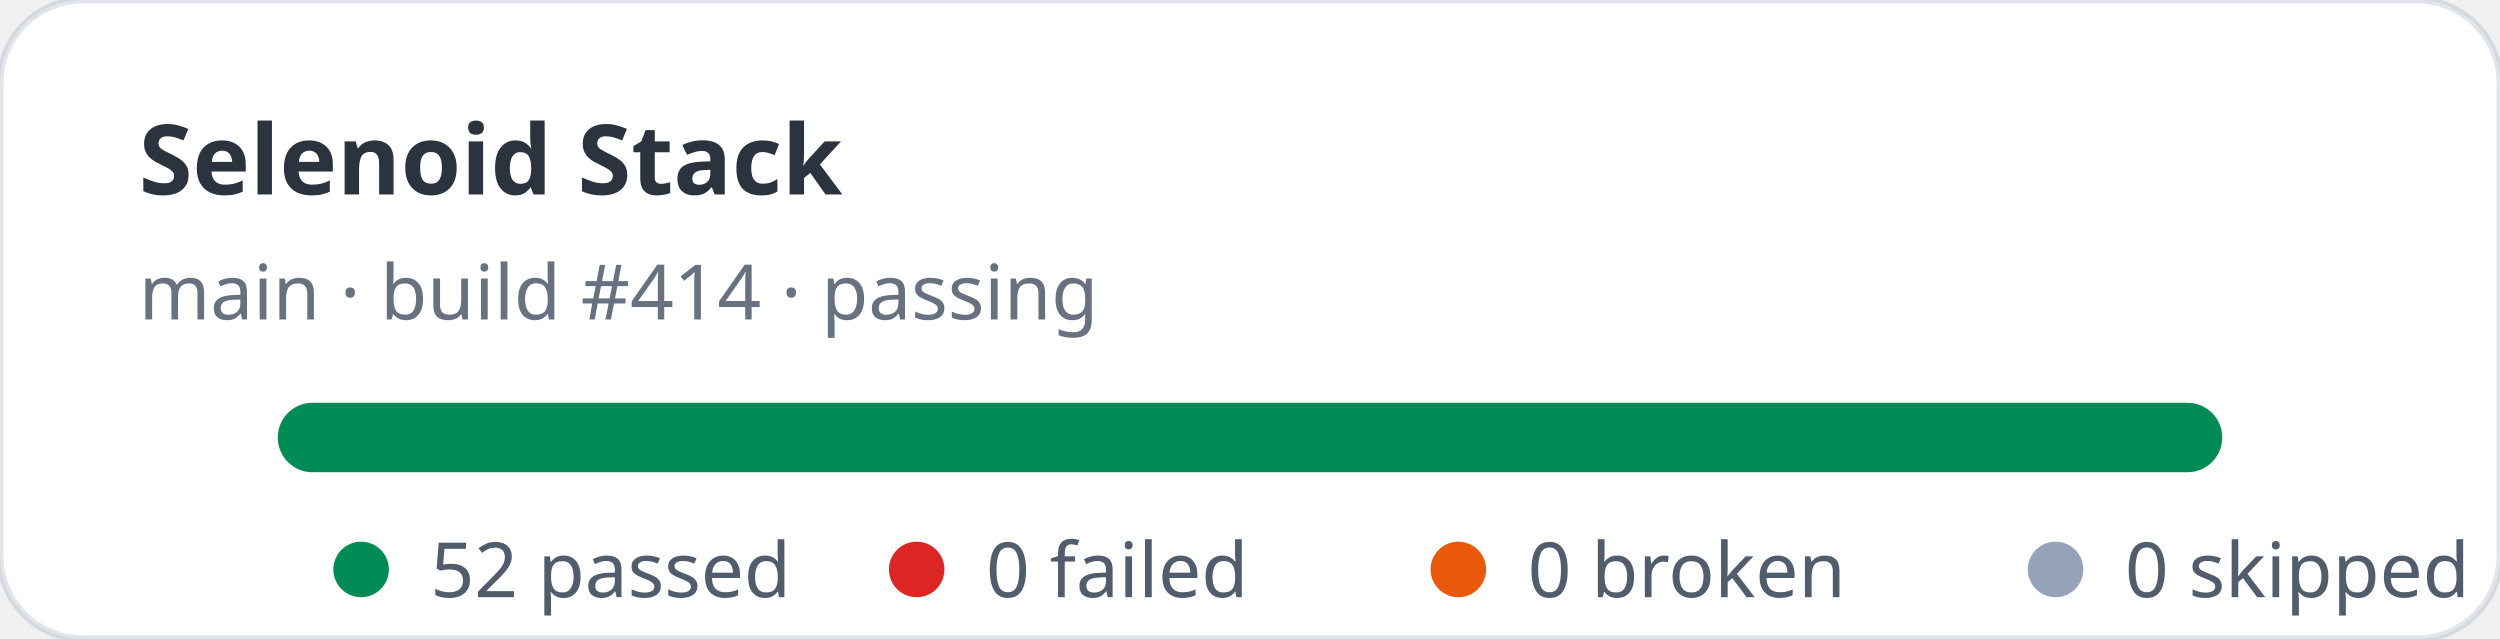
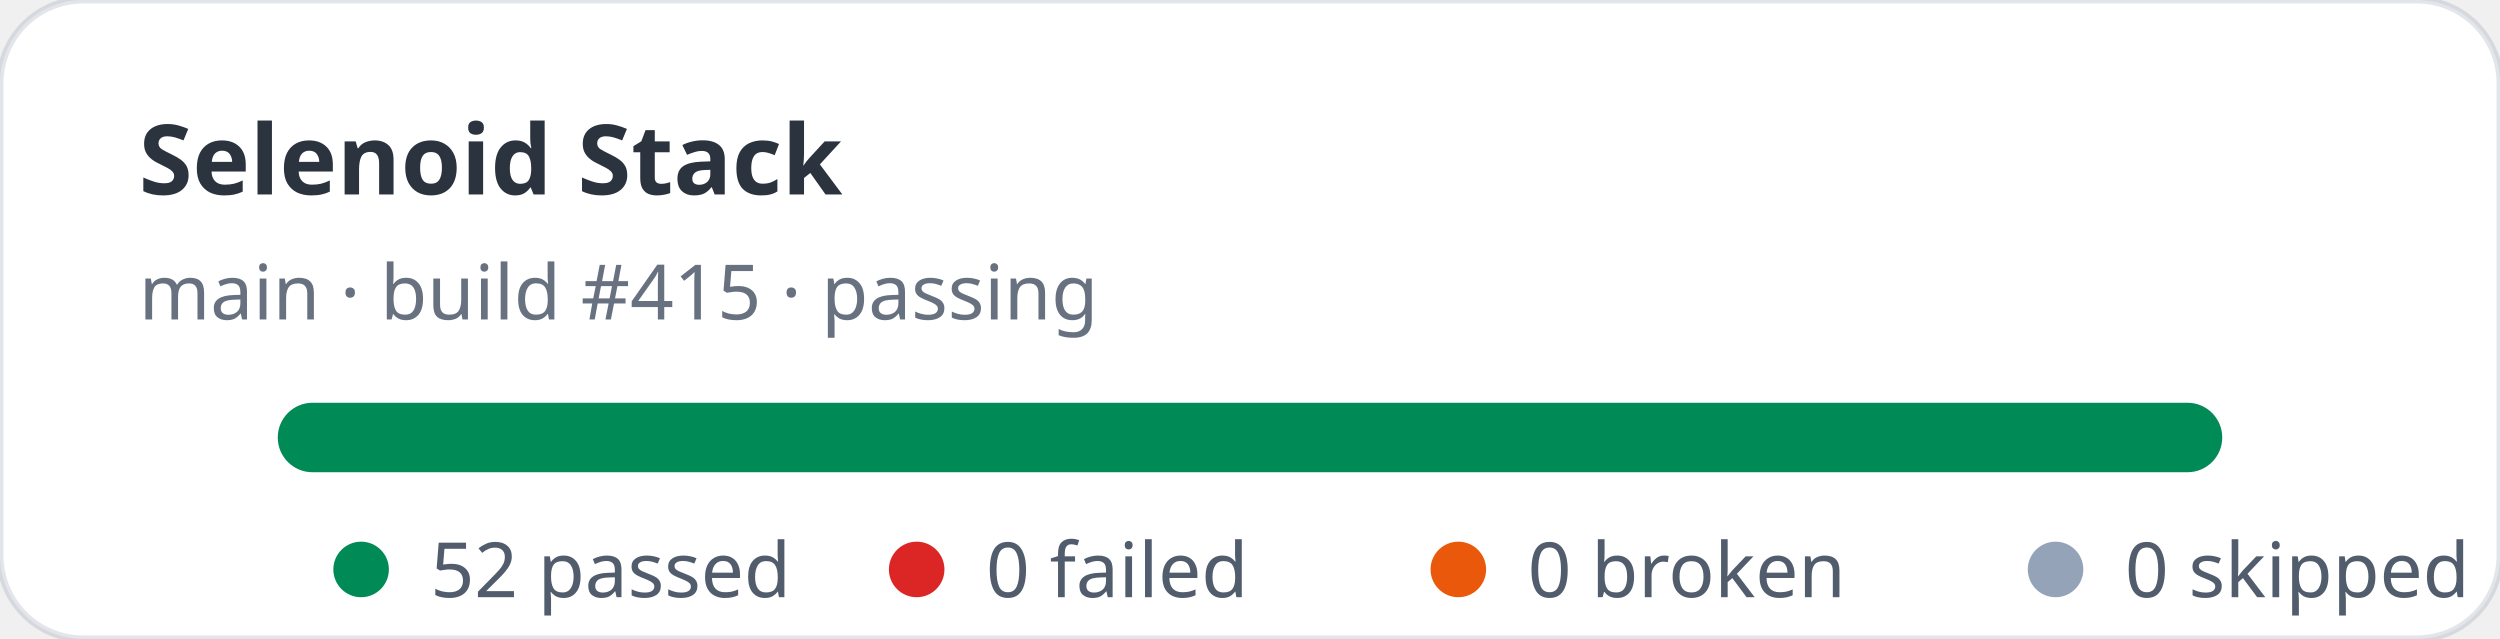
<svg xmlns="http://www.w3.org/2000/svg" width="360" height="92" viewBox="0 0 360 92" role="img" aria-label="Selenoid Stack stats: 52 passed, 0 failed">
  <rect width="360" height="92" rx="12" fill="#ffffff" stroke="rgba(11,48,86,0.12)" />
  <text x="20" y="28" fill="rgba(1,10,24,0.83)" font-family="ui-sans-serif,system-ui,sans-serif" font-size="14" font-weight="700">Selenoid Stack</text>
-   <text x="20" y="46" fill="rgba(2,19,44,0.6)" font-family="ui-sans-serif,system-ui,sans-serif" font-size="11">main · build #414 · passing</text>
+   <text x="20" y="46" fill="rgba(2,19,44,0.6)" font-family="ui-sans-serif,system-ui,sans-serif" font-size="11">main · build #415 · passing</text>
  <rect x="40" y="58" width="280" height="10" rx="5" fill="#e2e8f0" />
  <rect x="40" y="58" width="280" height="10" rx="5" fill="#008a56" />
  <g font-family="ui-sans-serif,system-ui,sans-serif" font-size="11" fill="rgba(1,18,40,0.68)">
    <circle cx="52" cy="82" r="4" fill="#008a56" />
    <text x="62" y="86">52 passed</text>
    <circle cx="132" cy="82" r="4" fill="#dc2626" />
    <text x="142" y="86">0 failed</text>
    <circle cx="210" cy="82" r="4" fill="#ea580c" />
    <text x="220" y="86">0 broken</text>
    <circle cx="296" cy="82" r="4" fill="#94a3b8" />
    <text x="306" y="86">0 skipped</text>
  </g>
</svg>
